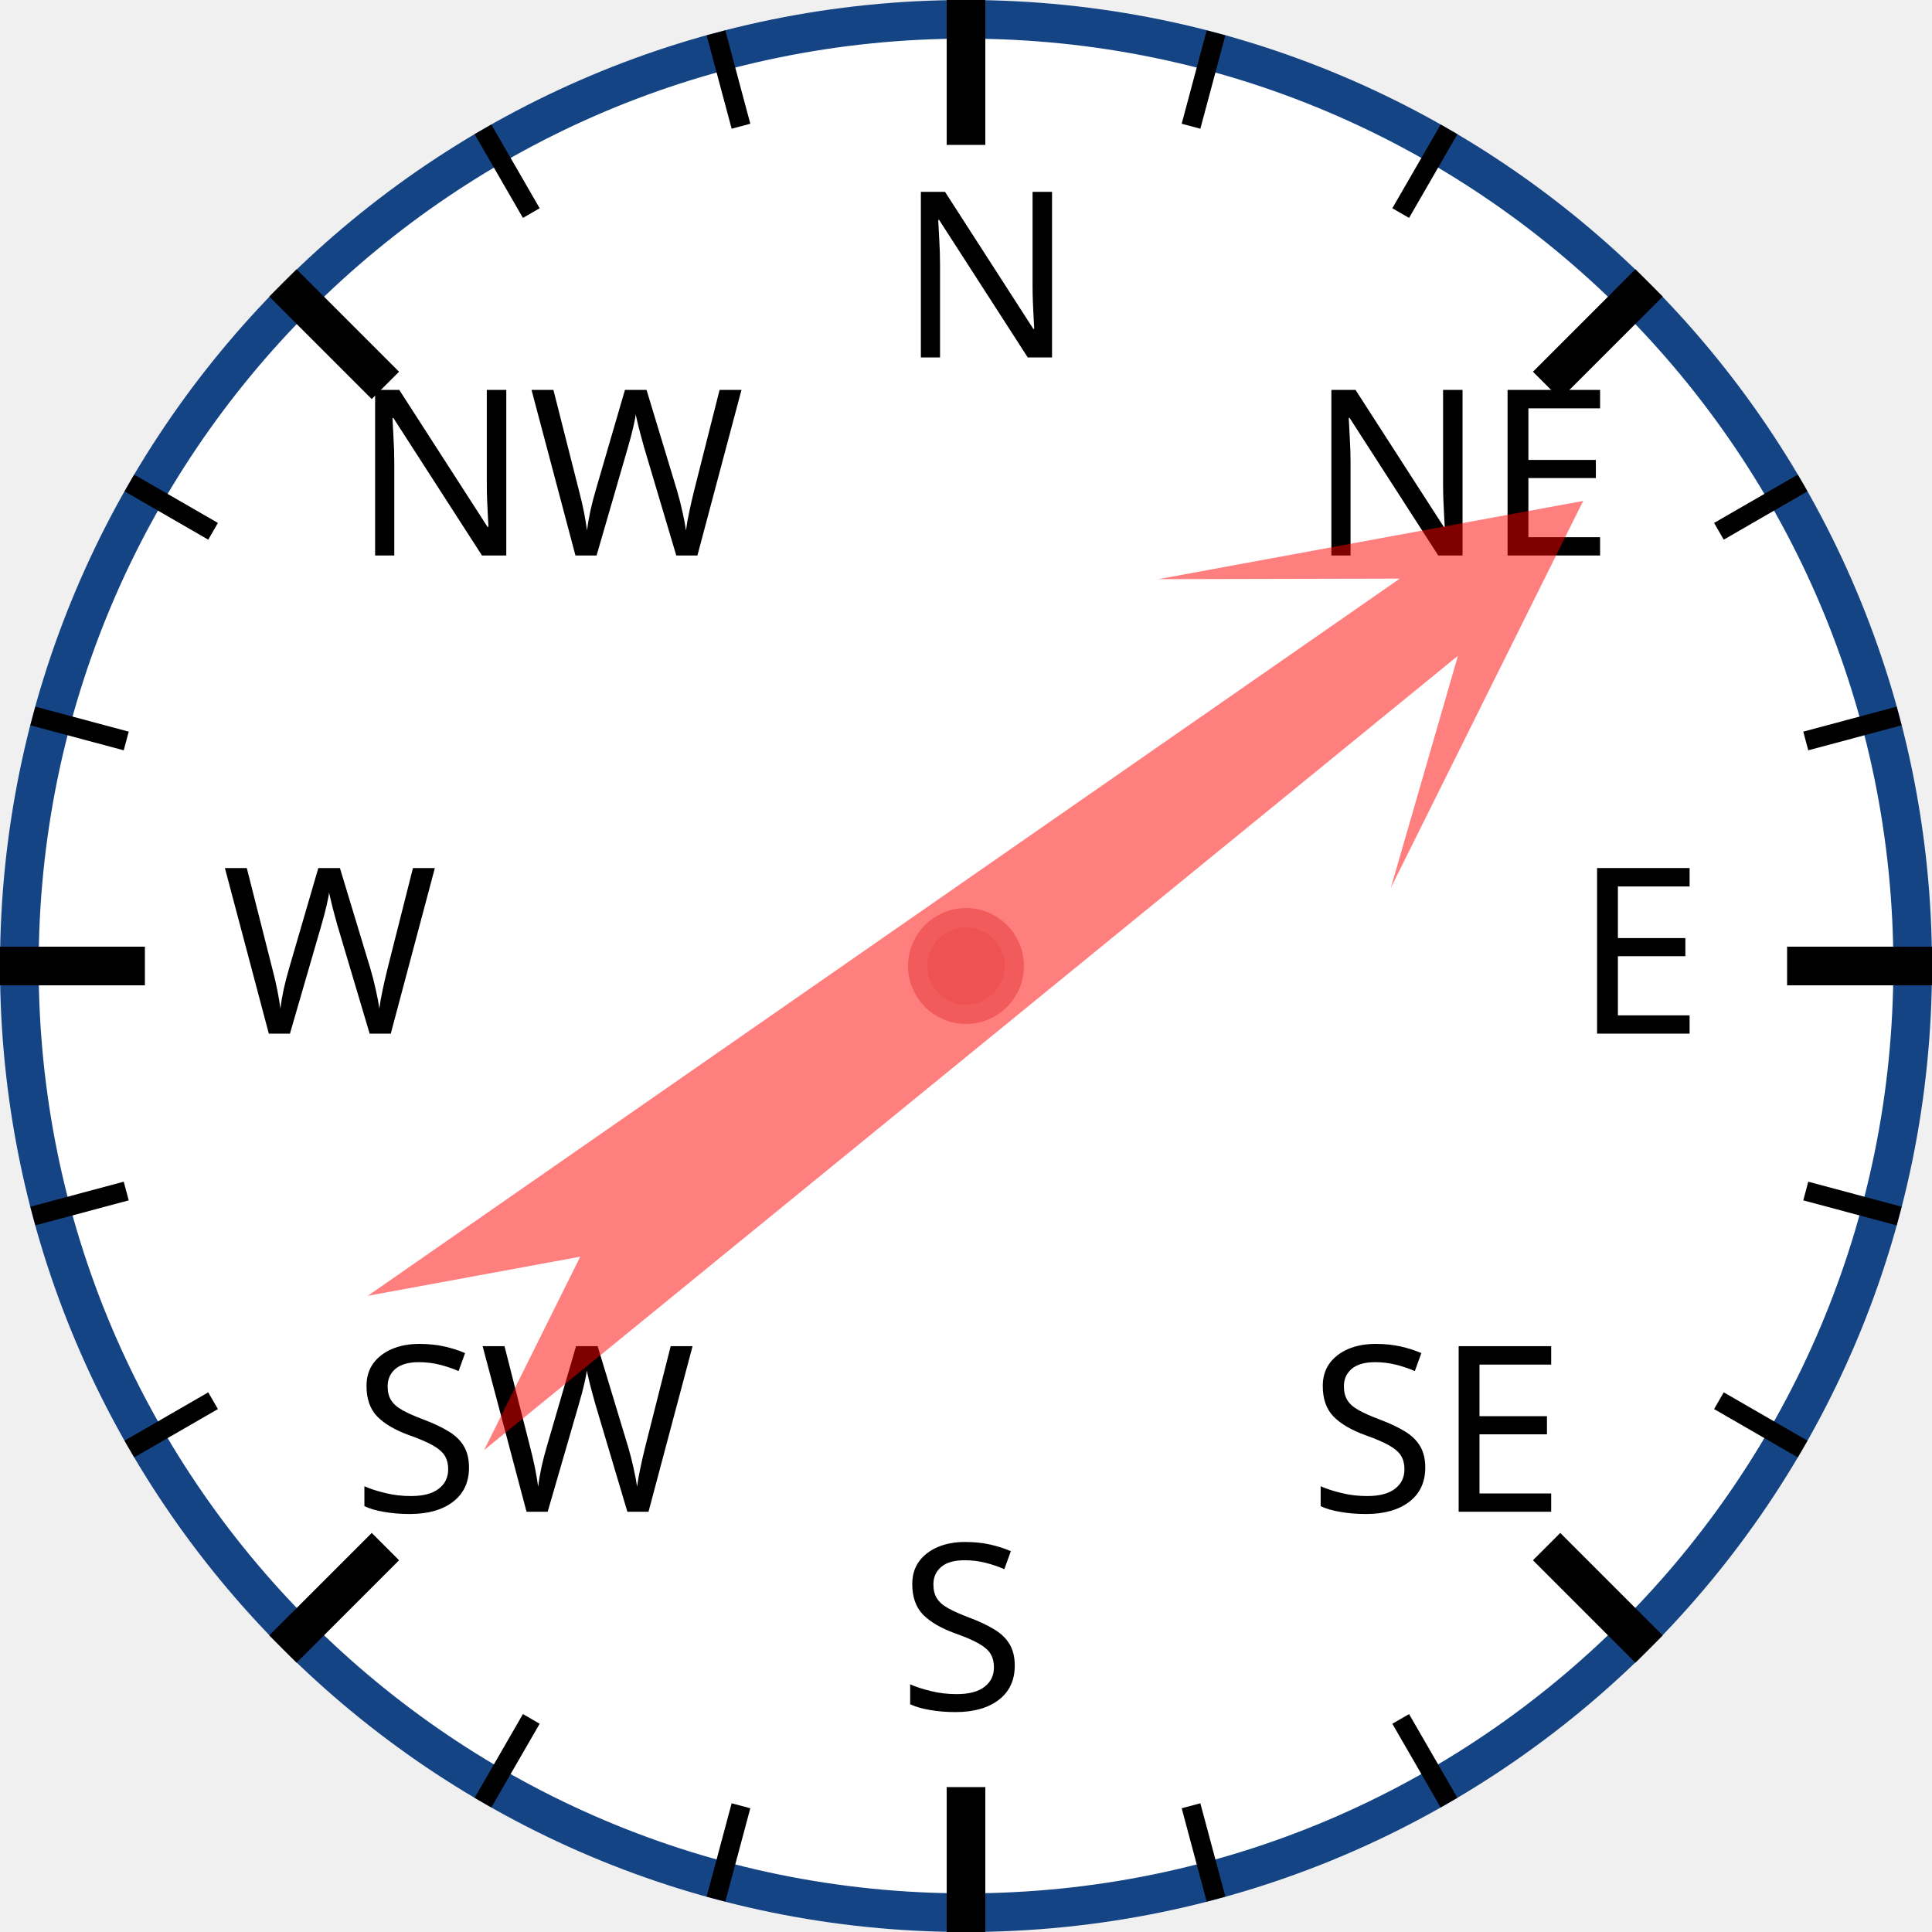
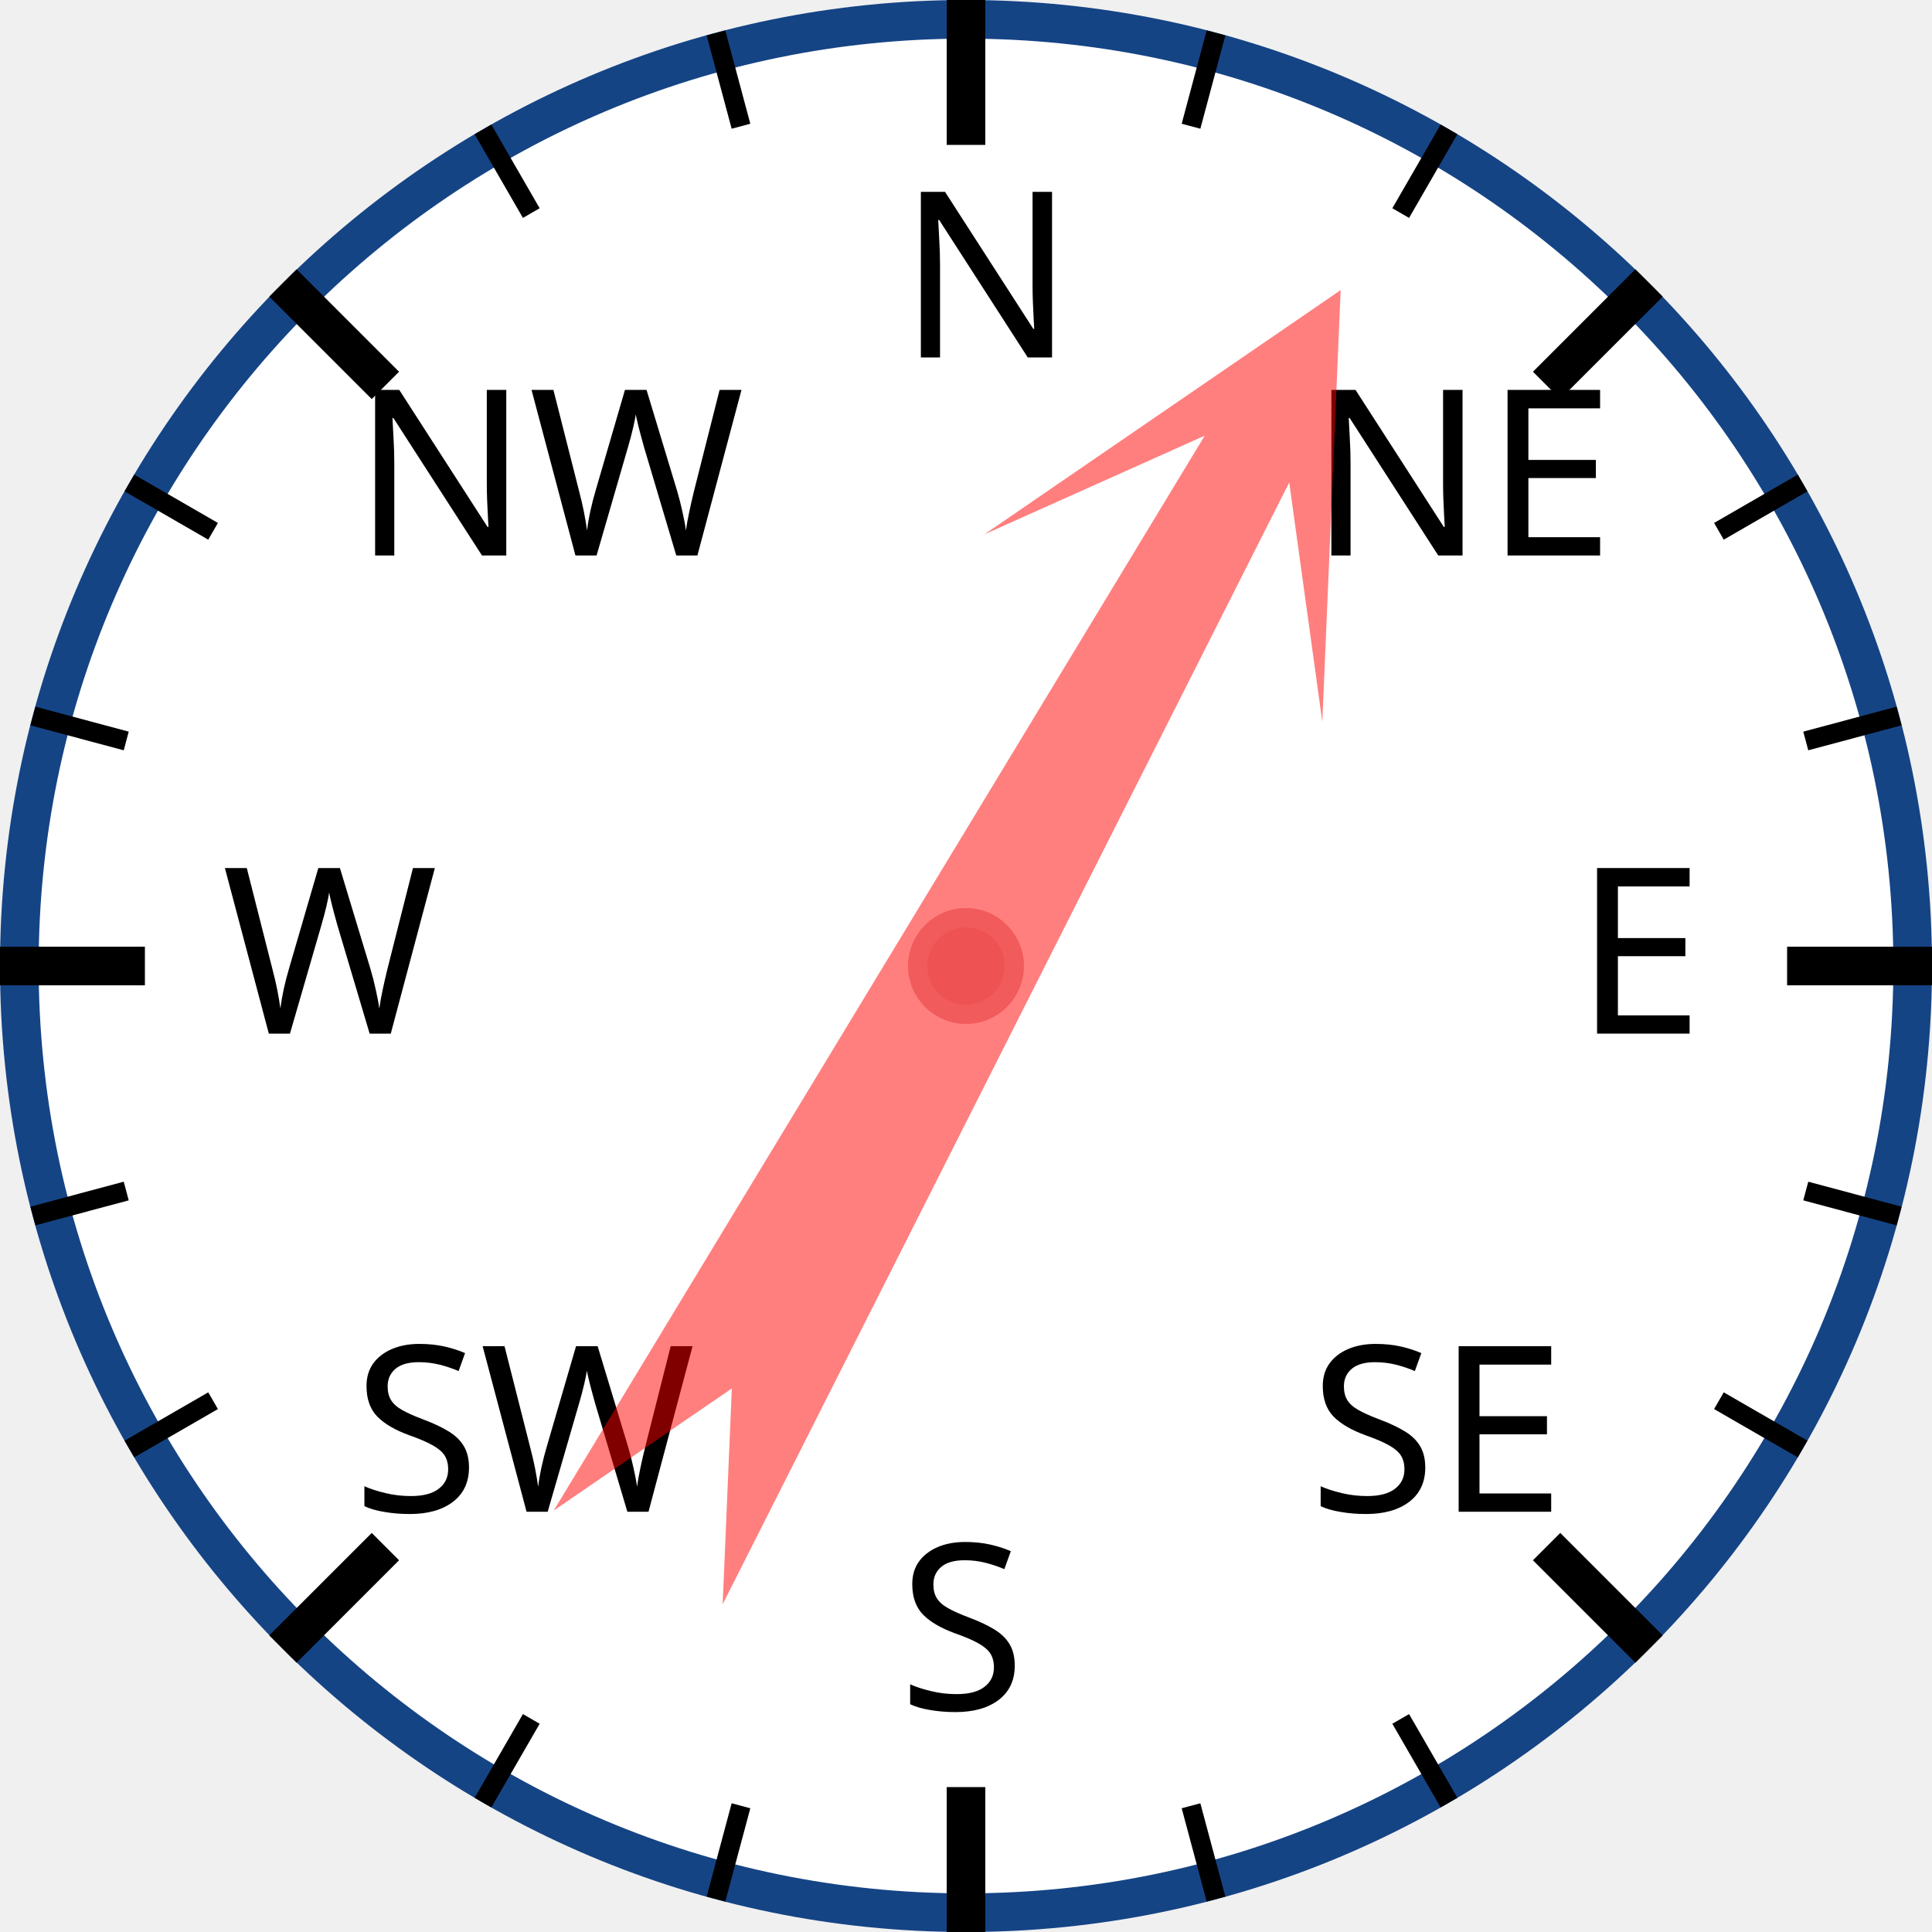
<svg xmlns="http://www.w3.org/2000/svg" width="120px" height="120px" viewBox="0 0 200 200">
  <circle cx="100" cy="100" r="98" style="fill: white; stroke: #154485; stroke-width: 4;" />
  <text x="93.0" y="37.0" style="font-family: sans-serif; font-size: 18pt;">N</text>
  <line x1="100.0" y1="0.0" x2="100.0" y2="15.0" style="stroke: black; stroke-width: 4;" />
  <line x1="74.118" y1="3.407" x2="76.706" y2="13.067" style="stroke: black; stroke-width: 2;" />
  <line x1="50" y1="13.397" x2="55" y2="22.058" style="stroke: black; stroke-width: 2;" />
  <text x="36.503" y="57.503" style="font-family: sans-serif; font-size: 18pt;">NW</text>
  <line x1="29.289" y1="29.289" x2="39.896" y2="39.896" style="stroke: black; stroke-width: 4;" />
  <line x1="13.397" y1="50" x2="22.058" y2="55" style="stroke: black; stroke-width: 2;" />
  <line x1="3.407" y1="74.118" x2="13.067" y2="76.706" style="stroke: black; stroke-width: 2;" />
  <text x="23.0" y="107.0" style="font-family: sans-serif; font-size: 18pt;">W</text>
  <line x1="0.0" y1="100.0" x2="15.0" y2="100.0" style="stroke: black; stroke-width: 4;" />
  <line x1="3.407" y1="125.882" x2="13.067" y2="123.294" style="stroke: black; stroke-width: 2;" />
  <line x1="13.397" y1="150" x2="22.058" y2="145" style="stroke: black; stroke-width: 2;" />
  <text x="36.503" y="156.497" style="font-family: sans-serif; font-size: 18pt;">SW</text>
  <line x1="29.289" y1="170.711" x2="39.896" y2="160.104" style="stroke: black; stroke-width: 4;" />
  <line x1="50" y1="186.603" x2="55" y2="177.942" style="stroke: black; stroke-width: 2;" />
  <line x1="74.118" y1="196.593" x2="76.706" y2="186.933" style="stroke: black; stroke-width: 2;" />
  <text x="93" y="177.0" style="font-family: sans-serif; font-size: 18pt;">S</text>
  <line x1="100" y1="200.0" x2="100" y2="185.0" style="stroke: black; stroke-width: 4;" />
  <line x1="125.882" y1="196.593" x2="123.294" y2="186.933" style="stroke: black; stroke-width: 2;" />
  <line x1="150.0" y1="186.603" x2="145.0" y2="177.942" style="stroke: black; stroke-width: 2;" />
  <text x="135.497" y="156.497" style="font-family: sans-serif; font-size: 18pt;">SE</text>
  <line x1="170.711" y1="170.711" x2="160.104" y2="160.104" style="stroke: black; stroke-width: 4;" />
  <line x1="186.603" y1="150" x2="177.942" y2="145" style="stroke: black; stroke-width: 2;" />
  <line x1="196.593" y1="125.882" x2="186.933" y2="123.294" style="stroke: black; stroke-width: 2;" />
  <text x="163.0" y="107" style="font-family: sans-serif; font-size: 18pt;">E</text>
  <line x1="200.0" y1="100" x2="185.0" y2="100" style="stroke: black; stroke-width: 4;" />
  <line x1="196.593" y1="74.118" x2="186.933" y2="76.706" style="stroke: black; stroke-width: 2;" />
  <line x1="186.603" y1="50" x2="177.942" y2="55" style="stroke: black; stroke-width: 2;" />
  <text x="135.497" y="57.503" style="font-family: sans-serif; font-size: 18pt;">NE</text>
  <line x1="170.711" y1="29.289" x2="160.104" y2="39.896" style="stroke: black; stroke-width: 4;" />
  <line x1="150" y1="13.397" x2="145" y2="22.058" style="stroke: black; stroke-width: 2;" />
  <line x1="125.882" y1="3.407" x2="123.294" y2="13.067" style="stroke: black; stroke-width: 2;" />
-   <polygon points="100 20 120 60 105 40 110 170 100 150 90 170 95 40 80 60" style="fill: red; fill-opacity: 0.5;" transform="rotate(53,100,100)" />
+   <polygon points="100 20 120 60 105 40 110 170 100 150 90 170 95 40 80 60" style="fill: red; fill-opacity: 0.5;" transform="rotate(29,100,100)" />
  <circle cx="100" cy="100" r="5" style="fill: #EE5252; stroke: #F25B5B; stroke-width: 2;" />
</svg>
